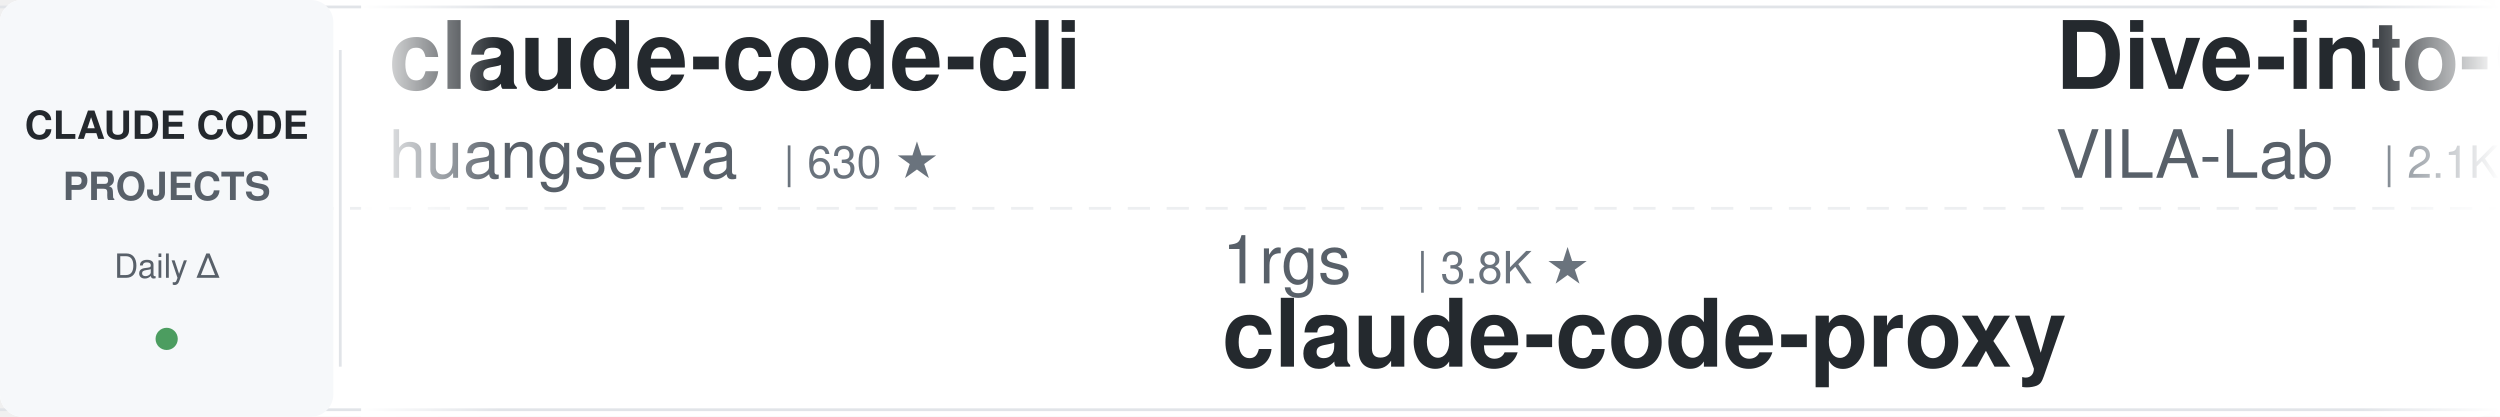
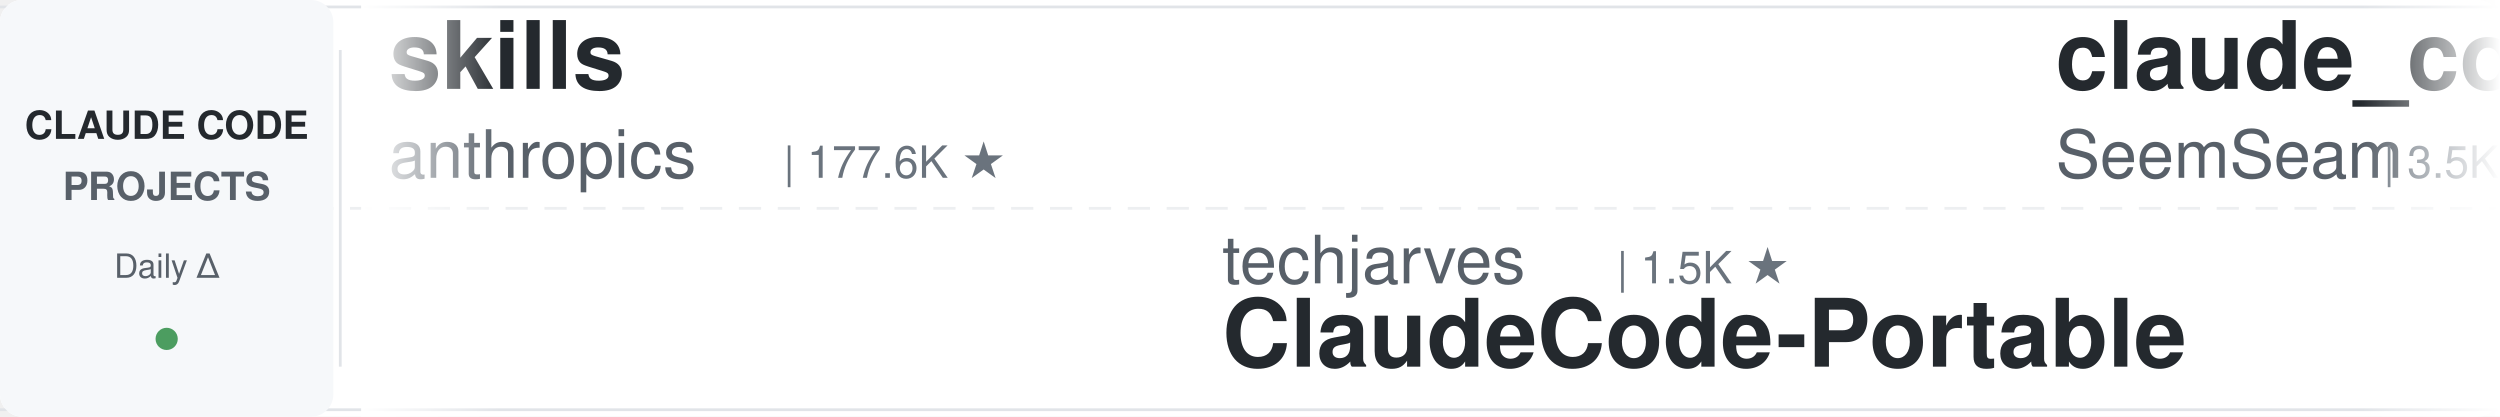
<svg xmlns="http://www.w3.org/2000/svg" width="900" height="150">
  <defs>
    <linearGradient id="leftFade" x1="0%" y1="0%" x2="100%" y2="0%">
      <stop offset="0%" style="stop-color:#ffffff;stop-opacity:1" />
      <stop offset="100%" style="stop-color:#ffffff;stop-opacity:0" />
    </linearGradient>
    <linearGradient id="rightFade" x1="0%" y1="0%" x2="100%" y2="0%">
      <stop offset="0%" style="stop-color:#ffffff;stop-opacity:0" />
      <stop offset="100%" style="stop-color:#ffffff;stop-opacity:1" />
    </linearGradient>
  </defs>
  <rect width="900" height="150" fill="#ffffff" rx="8" />
  <rect x="0" y="2" width="900" height="1" fill="#e1e4e8" />
  <rect x="0" y="147" width="900" height="1" fill="#e1e4e8" />
  <line x1="0" y1="75" x2="900" y2="75" stroke="#e1e4e8" stroke-width="1" stroke-dasharray="8 6" opacity="0.6" />
  <rect x="0" y="0" width="120" height="150" fill="#f6f8fa" rx="8" />
  <text x="60" y="50" font-family="-apple-system, BlinkMacSystemFont, 'Segoe UI', Helvetica, Arial, sans-serif" font-size="14" font-weight="600" fill="#24292e" text-anchor="middle">CLAUDE CODE</text>
  <text x="60" y="72" font-family="-apple-system, BlinkMacSystemFont, 'Segoe UI', Helvetica, Arial, sans-serif" font-size="14" font-weight="600" fill="#586069" text-anchor="middle">PROJECTS</text>
  <text x="60" y="100" font-family="-apple-system, BlinkMacSystemFont, 'Segoe UI', Helvetica, Arial, sans-serif" font-size="12" font-weight="500" fill="#586069" text-anchor="middle">Daily Δ</text>
  <circle cx="60" cy="122" r="4" fill="#22863a" opacity="0.8" />
  <rect x="122" y="18" width="1" height="114" fill="#e1e4e8" />
  <clipPath id="tickerClip">
    <rect x="130" y="0" width="770" height="150" />
  </clipPath>
  <g clip-path="url(#tickerClip)">
    <g id="tickerItems">
      <animateTransform attributeName="transform" attributeType="XML" type="translate" from="0 0" to="-3000 0" dur="54s" repeatCount="indefinite" />
      <g transform="translate(0, 0)">
-         <text x="140" y="32" font-family="-apple-system, BlinkMacSystemFont, 'Segoe UI', Helvetica, Arial, sans-serif" font-size="34" font-weight="600" fill="#24292e">claude-code-cli</text>
-         <text x="140" y="64" font-family="-apple-system, BlinkMacSystemFont, 'Segoe UI', Helvetica, Arial, sans-serif" font-size="24" font-weight="400" fill="#586069">huangserva</text>
-         <text x="282" y="64" font-family="-apple-system, BlinkMacSystemFont, 'Segoe UI', Helvetica, Arial, sans-serif" font-size="16" font-weight="500" fill="#6a737d">| 630 ★</text>
+         <text x="140" y="32" font-family="-apple-system, BlinkMacSystemFont, 'Segoe UI', Helvetica, Arial, sans-serif" font-size="34" font-weight="600" fill="#24292e">skills</text>
+         <text x="140" y="64" font-family="-apple-system, BlinkMacSystemFont, 'Segoe UI', Helvetica, Arial, sans-serif" font-size="24" font-weight="400" fill="#586069">anthropics</text>
+         <text x="282" y="64" font-family="-apple-system, BlinkMacSystemFont, 'Segoe UI', Helvetica, Arial, sans-serif" font-size="16" font-weight="500" fill="#6a737d">| 177.6K ★</text>
      </g>
      <g transform="translate(300, 0)">
-         <text x="140" y="102" font-family="-apple-system, BlinkMacSystemFont, 'Segoe UI', Helvetica, Arial, sans-serif" font-size="24" font-weight="400" fill="#586069">1rgs</text>
-         <text x="210" y="102" font-family="-apple-system, BlinkMacSystemFont, 'Segoe UI', Helvetica, Arial, sans-serif" font-size="16" font-weight="500" fill="#6a737d">| 3.8K ★</text>
-         <text x="140" y="132" font-family="-apple-system, BlinkMacSystemFont, 'Segoe UI', Helvetica, Arial, sans-serif" font-size="34" font-weight="600" fill="#24292e">claude-code-proxy</text>
+         <text x="140" y="102" font-family="-apple-system, BlinkMacSystemFont, 'Segoe UI', Helvetica, Arial, sans-serif" font-size="24" font-weight="400" fill="#586069">techjarves</text>
+         <text x="282" y="102" font-family="-apple-system, BlinkMacSystemFont, 'Segoe UI', Helvetica, Arial, sans-serif" font-size="16" font-weight="500" fill="#6a737d">| 1.5K ★</text>
+         <text x="140" y="132" font-family="-apple-system, BlinkMacSystemFont, 'Segoe UI', Helvetica, Arial, sans-serif" font-size="34" font-weight="600" fill="#24292e">ClaudeCode-Portable</text>
      </g>
      <g transform="translate(600, 0)">
-         <text x="140" y="32" font-family="-apple-system, BlinkMacSystemFont, 'Segoe UI', Helvetica, Arial, sans-serif" font-size="34" font-weight="600" fill="#24292e">Dive-into-Claude-Code</text>
-         <text x="140" y="64" font-family="-apple-system, BlinkMacSystemFont, 'Segoe UI', Helvetica, Arial, sans-serif" font-size="24" font-weight="400" fill="#586069">VILA-Lab</text>
-         <text x="258" y="64" font-family="-apple-system, BlinkMacSystemFont, 'Segoe UI', Helvetica, Arial, sans-serif" font-size="16" font-weight="500" fill="#6a737d">| 2.1K ★</text>
+         <text x="140" y="32" font-family="-apple-system, BlinkMacSystemFont, 'Segoe UI', Helvetica, Arial, sans-serif" font-size="34" font-weight="600" fill="#24292e">claude_codex_bridge</text>
+         <text x="140" y="64" font-family="-apple-system, BlinkMacSystemFont, 'Segoe UI', Helvetica, Arial, sans-serif" font-size="24" font-weight="400" fill="#586069">SeemSeam</text>
+         <text x="258" y="64" font-family="-apple-system, BlinkMacSystemFont, 'Segoe UI', Helvetica, Arial, sans-serif" font-size="16" font-weight="500" fill="#6a737d">| 3.5K ★</text>
      </g>
      <g transform="translate(900, 0)">
-         <text x="140" y="102" font-family="-apple-system, BlinkMacSystemFont, 'Segoe UI', Helvetica, Arial, sans-serif" font-size="24" font-weight="400" fill="#586069">repowise-dev</text>
-         <text x="306" y="102" font-family="-apple-system, BlinkMacSystemFont, 'Segoe UI', Helvetica, Arial, sans-serif" font-size="16" font-weight="500" fill="#6a737d">| 1.2K ★</text>
-         <text x="140" y="132" font-family="-apple-system, BlinkMacSystemFont, 'Segoe UI', Helvetica, Arial, sans-serif" font-size="34" font-weight="600" fill="#24292e">claude-code-prompts</text>
+         <text x="140" y="102" font-family="-apple-system, BlinkMacSystemFont, 'Segoe UI', Helvetica, Arial, sans-serif" font-size="24" font-weight="400" fill="#586069">Windy3f3f3f3f</text>
+         <text x="318" y="102" font-family="-apple-system, BlinkMacSystemFont, 'Segoe UI', Helvetica, Arial, sans-serif" font-size="16" font-weight="500" fill="#6a737d">| 3.7K ★</text>
+         <text x="140" y="132" font-family="-apple-system, BlinkMacSystemFont, 'Segoe UI', Helvetica, Arial, sans-serif" font-size="34" font-weight="600" fill="#24292e">how-claude-code-works</text>
      </g>
      <g transform="translate(1200, 0)">
-         <text x="140" y="32" font-family="-apple-system, BlinkMacSystemFont, 'Segoe UI', Helvetica, Arial, sans-serif" font-size="34" font-weight="600" fill="#24292e">claude-coder</text>
-         <text x="140" y="64" font-family="-apple-system, BlinkMacSystemFont, 'Segoe UI', Helvetica, Arial, sans-serif" font-size="24" font-weight="400" fill="#586069">kodu-ai</text>
-         <text x="246" y="64" font-family="-apple-system, BlinkMacSystemFont, 'Segoe UI', Helvetica, Arial, sans-serif" font-size="16" font-weight="500" fill="#6a737d">| 5.2K ★</text>
+         <text x="140" y="32" font-family="-apple-system, BlinkMacSystemFont, 'Segoe UI', Helvetica, Arial, sans-serif" font-size="34" font-weight="600" fill="#24292e">claude-code-telegram</text>
+         <text x="140" y="64" font-family="-apple-system, BlinkMacSystemFont, 'Segoe UI', Helvetica, Arial, sans-serif" font-size="24" font-weight="400" fill="#586069">overwirehq</text>
+         <text x="282" y="64" font-family="-apple-system, BlinkMacSystemFont, 'Segoe UI', Helvetica, Arial, sans-serif" font-size="16" font-weight="500" fill="#6a737d">| 2.8K ★</text>
      </g>
      <g transform="translate(1500, 0)">
-         <text x="140" y="102" font-family="-apple-system, BlinkMacSystemFont, 'Segoe UI', Helvetica, Arial, sans-serif" font-size="24" font-weight="400" fill="#586069">disler</text>
-         <text x="234" y="102" font-family="-apple-system, BlinkMacSystemFont, 'Segoe UI', Helvetica, Arial, sans-serif" font-size="16" font-weight="500" fill="#6a737d">| 1.7K ★</text>
-         <text x="140" y="132" font-family="-apple-system, BlinkMacSystemFont, 'Segoe UI', Helvetica, Arial, sans-serif" font-size="34" font-weight="600" fill="#24292e">pi-vs-claude-code</text>
+         <text x="140" y="102" font-family="-apple-system, BlinkMacSystemFont, 'Segoe UI', Helvetica, Arial, sans-serif" font-size="24" font-weight="400" fill="#586069">Maciek-roboblog</text>
+         <text x="342" y="102" font-family="-apple-system, BlinkMacSystemFont, 'Segoe UI', Helvetica, Arial, sans-serif" font-size="16" font-weight="500" fill="#6a737d">| 8.7K ★</text>
+         <text x="140" y="132" font-family="-apple-system, BlinkMacSystemFont, 'Segoe UI', Helvetica, Arial, sans-serif" font-size="34" font-weight="600" fill="#24292e">Claude-Code-Usage-Monito...</text>
      </g>
      <g transform="translate(1800, 0)">
-         <text x="140" y="32" font-family="-apple-system, BlinkMacSystemFont, 'Segoe UI', Helvetica, Arial, sans-serif" font-size="34" font-weight="600" fill="#24292e">learn-claude-code</text>
-         <text x="140" y="64" font-family="-apple-system, BlinkMacSystemFont, 'Segoe UI', Helvetica, Arial, sans-serif" font-size="24" font-weight="400" fill="#586069">shareAI-lab</text>
-         <text x="294" y="64" font-family="-apple-system, BlinkMacSystemFont, 'Segoe UI', Helvetica, Arial, sans-serif" font-size="16" font-weight="500" fill="#6a737d">| 77.4K ★</text>
+         <text x="140" y="32" font-family="-apple-system, BlinkMacSystemFont, 'Segoe UI', Helvetica, Arial, sans-serif" font-size="34" font-weight="600" fill="#24292e">claude-code-rev</text>
+         <text x="140" y="64" font-family="-apple-system, BlinkMacSystemFont, 'Segoe UI', Helvetica, Arial, sans-serif" font-size="24" font-weight="400" fill="#586069">oboard</text>
+         <text x="234" y="64" font-family="-apple-system, BlinkMacSystemFont, 'Segoe UI', Helvetica, Arial, sans-serif" font-size="16" font-weight="500" fill="#6a737d">| 3.3K ★</text>
      </g>
      <g transform="translate(2100, 0)">
-         <text x="140" y="102" font-family="-apple-system, BlinkMacSystemFont, 'Segoe UI', Helvetica, Arial, sans-serif" font-size="24" font-weight="400" fill="#586069">nicedreamzapp</text>
-         <text x="318" y="102" font-family="-apple-system, BlinkMacSystemFont, 'Segoe UI', Helvetica, Arial, sans-serif" font-size="16" font-weight="500" fill="#6a737d">| 3.3K ★</text>
-         <text x="140" y="132" font-family="-apple-system, BlinkMacSystemFont, 'Segoe UI', Helvetica, Arial, sans-serif" font-size="34" font-weight="600" fill="#24292e">claude-code-local</text>
+         <text x="140" y="102" font-family="-apple-system, BlinkMacSystemFont, 'Segoe UI', Helvetica, Arial, sans-serif" font-size="24" font-weight="400" fill="#586069">VILA-Lab</text>
+         <text x="258" y="102" font-family="-apple-system, BlinkMacSystemFont, 'Segoe UI', Helvetica, Arial, sans-serif" font-size="16" font-weight="500" fill="#6a737d">| 2.1K ★</text>
+         <text x="140" y="132" font-family="-apple-system, BlinkMacSystemFont, 'Segoe UI', Helvetica, Arial, sans-serif" font-size="34" font-weight="600" fill="#24292e">Dive-into-Claude-Code</text>
      </g>
      <g transform="translate(2400, 0)">
-         <text x="140" y="32" font-family="-apple-system, BlinkMacSystemFont, 'Segoe UI', Helvetica, Arial, sans-serif" font-size="34" font-weight="600" fill="#24292e">claude-code-skills</text>
-         <text x="140" y="64" font-family="-apple-system, BlinkMacSystemFont, 'Segoe UI', Helvetica, Arial, sans-serif" font-size="24" font-weight="400" fill="#586069">daymade</text>
-         <text x="246" y="64" font-family="-apple-system, BlinkMacSystemFont, 'Segoe UI', Helvetica, Arial, sans-serif" font-size="16" font-weight="500" fill="#6a737d">| 1.4K ★</text>
+         <text x="140" y="32" font-family="-apple-system, BlinkMacSystemFont, 'Segoe UI', Helvetica, Arial, sans-serif" font-size="34" font-weight="600" fill="#24292e">my-claude-code-setup</text>
+         <text x="140" y="64" font-family="-apple-system, BlinkMacSystemFont, 'Segoe UI', Helvetica, Arial, sans-serif" font-size="24" font-weight="400" fill="#586069">centminmod</text>
+         <text x="282" y="64" font-family="-apple-system, BlinkMacSystemFont, 'Segoe UI', Helvetica, Arial, sans-serif" font-size="16" font-weight="500" fill="#6a737d">| 2.6K ★</text>
      </g>
      <g transform="translate(2700, 0)">
-         <text x="140" y="102" font-family="-apple-system, BlinkMacSystemFont, 'Segoe UI', Helvetica, Arial, sans-serif" font-size="24" font-weight="400" fill="#586069">ccplugins</text>
-         <text x="270" y="102" font-family="-apple-system, BlinkMacSystemFont, 'Segoe UI', Helvetica, Arial, sans-serif" font-size="16" font-weight="500" fill="#6a737d">| 949 ★</text>
-         <text x="140" y="132" font-family="-apple-system, BlinkMacSystemFont, 'Segoe UI', Helvetica, Arial, sans-serif" font-size="34" font-weight="600" fill="#24292e">awesome-claude-code-plug...</text>
+         <text x="140" y="102" font-family="-apple-system, BlinkMacSystemFont, 'Segoe UI', Helvetica, Arial, sans-serif" font-size="24" font-weight="400" fill="#586069">LING71671</text>
+         <text x="270" y="102" font-family="-apple-system, BlinkMacSystemFont, 'Segoe UI', Helvetica, Arial, sans-serif" font-size="16" font-weight="500" fill="#6a737d">| 958 ★</text>
+         <text x="140" y="132" font-family="-apple-system, BlinkMacSystemFont, 'Segoe UI', Helvetica, Arial, sans-serif" font-size="34" font-weight="600" fill="#24292e">Open-ClaudeCode</text>
      </g>
      <g transform="translate(3000, 0)">
-         <text x="140" y="32" font-family="-apple-system, BlinkMacSystemFont, 'Segoe UI', Helvetica, Arial, sans-serif" font-size="34" font-weight="600" fill="#24292e">claude-code-cli</text>
-         <text x="140" y="64" font-family="-apple-system, BlinkMacSystemFont, 'Segoe UI', Helvetica, Arial, sans-serif" font-size="24" font-weight="400" fill="#586069">huangserva</text>
-         <text x="282" y="64" font-family="-apple-system, BlinkMacSystemFont, 'Segoe UI', Helvetica, Arial, sans-serif" font-size="16" font-weight="500" fill="#6a737d">| 630 ★</text>
+         <text x="140" y="32" font-family="-apple-system, BlinkMacSystemFont, 'Segoe UI', Helvetica, Arial, sans-serif" font-size="34" font-weight="600" fill="#24292e">skills</text>
+         <text x="140" y="64" font-family="-apple-system, BlinkMacSystemFont, 'Segoe UI', Helvetica, Arial, sans-serif" font-size="24" font-weight="400" fill="#586069">anthropics</text>
+         <text x="282" y="64" font-family="-apple-system, BlinkMacSystemFont, 'Segoe UI', Helvetica, Arial, sans-serif" font-size="16" font-weight="500" fill="#6a737d">| 177.6K ★</text>
      </g>
      <g transform="translate(3300, 0)">
-         <text x="140" y="102" font-family="-apple-system, BlinkMacSystemFont, 'Segoe UI', Helvetica, Arial, sans-serif" font-size="24" font-weight="400" fill="#586069">1rgs</text>
-         <text x="210" y="102" font-family="-apple-system, BlinkMacSystemFont, 'Segoe UI', Helvetica, Arial, sans-serif" font-size="16" font-weight="500" fill="#6a737d">| 3.8K ★</text>
-         <text x="140" y="132" font-family="-apple-system, BlinkMacSystemFont, 'Segoe UI', Helvetica, Arial, sans-serif" font-size="34" font-weight="600" fill="#24292e">claude-code-proxy</text>
+         <text x="140" y="102" font-family="-apple-system, BlinkMacSystemFont, 'Segoe UI', Helvetica, Arial, sans-serif" font-size="24" font-weight="400" fill="#586069">techjarves</text>
+         <text x="282" y="102" font-family="-apple-system, BlinkMacSystemFont, 'Segoe UI', Helvetica, Arial, sans-serif" font-size="16" font-weight="500" fill="#6a737d">| 1.5K ★</text>
+         <text x="140" y="132" font-family="-apple-system, BlinkMacSystemFont, 'Segoe UI', Helvetica, Arial, sans-serif" font-size="34" font-weight="600" fill="#24292e">ClaudeCode-Portable</text>
      </g>
      <g transform="translate(3600, 0)">
-         <text x="140" y="32" font-family="-apple-system, BlinkMacSystemFont, 'Segoe UI', Helvetica, Arial, sans-serif" font-size="34" font-weight="600" fill="#24292e">Dive-into-Claude-Code</text>
-         <text x="140" y="64" font-family="-apple-system, BlinkMacSystemFont, 'Segoe UI', Helvetica, Arial, sans-serif" font-size="24" font-weight="400" fill="#586069">VILA-Lab</text>
-         <text x="258" y="64" font-family="-apple-system, BlinkMacSystemFont, 'Segoe UI', Helvetica, Arial, sans-serif" font-size="16" font-weight="500" fill="#6a737d">| 2.1K ★</text>
+         <text x="140" y="32" font-family="-apple-system, BlinkMacSystemFont, 'Segoe UI', Helvetica, Arial, sans-serif" font-size="34" font-weight="600" fill="#24292e">claude_codex_bridge</text>
+         <text x="140" y="64" font-family="-apple-system, BlinkMacSystemFont, 'Segoe UI', Helvetica, Arial, sans-serif" font-size="24" font-weight="400" fill="#586069">SeemSeam</text>
+         <text x="258" y="64" font-family="-apple-system, BlinkMacSystemFont, 'Segoe UI', Helvetica, Arial, sans-serif" font-size="16" font-weight="500" fill="#6a737d">| 3.5K ★</text>
      </g>
      <g transform="translate(3900, 0)">
-         <text x="140" y="102" font-family="-apple-system, BlinkMacSystemFont, 'Segoe UI', Helvetica, Arial, sans-serif" font-size="24" font-weight="400" fill="#586069">repowise-dev</text>
-         <text x="306" y="102" font-family="-apple-system, BlinkMacSystemFont, 'Segoe UI', Helvetica, Arial, sans-serif" font-size="16" font-weight="500" fill="#6a737d">| 1.2K ★</text>
-         <text x="140" y="132" font-family="-apple-system, BlinkMacSystemFont, 'Segoe UI', Helvetica, Arial, sans-serif" font-size="34" font-weight="600" fill="#24292e">claude-code-prompts</text>
+         <text x="140" y="102" font-family="-apple-system, BlinkMacSystemFont, 'Segoe UI', Helvetica, Arial, sans-serif" font-size="24" font-weight="400" fill="#586069">Windy3f3f3f3f</text>
+         <text x="318" y="102" font-family="-apple-system, BlinkMacSystemFont, 'Segoe UI', Helvetica, Arial, sans-serif" font-size="16" font-weight="500" fill="#6a737d">| 3.7K ★</text>
+         <text x="140" y="132" font-family="-apple-system, BlinkMacSystemFont, 'Segoe UI', Helvetica, Arial, sans-serif" font-size="34" font-weight="600" fill="#24292e">how-claude-code-works</text>
      </g>
    </g>
  </g>
  <rect x="130" y="0" width="50" height="150" fill="url(#leftFade)" />
  <rect x="850" y="0" width="50" height="150" fill="url(#rightFade)" />
</svg>
